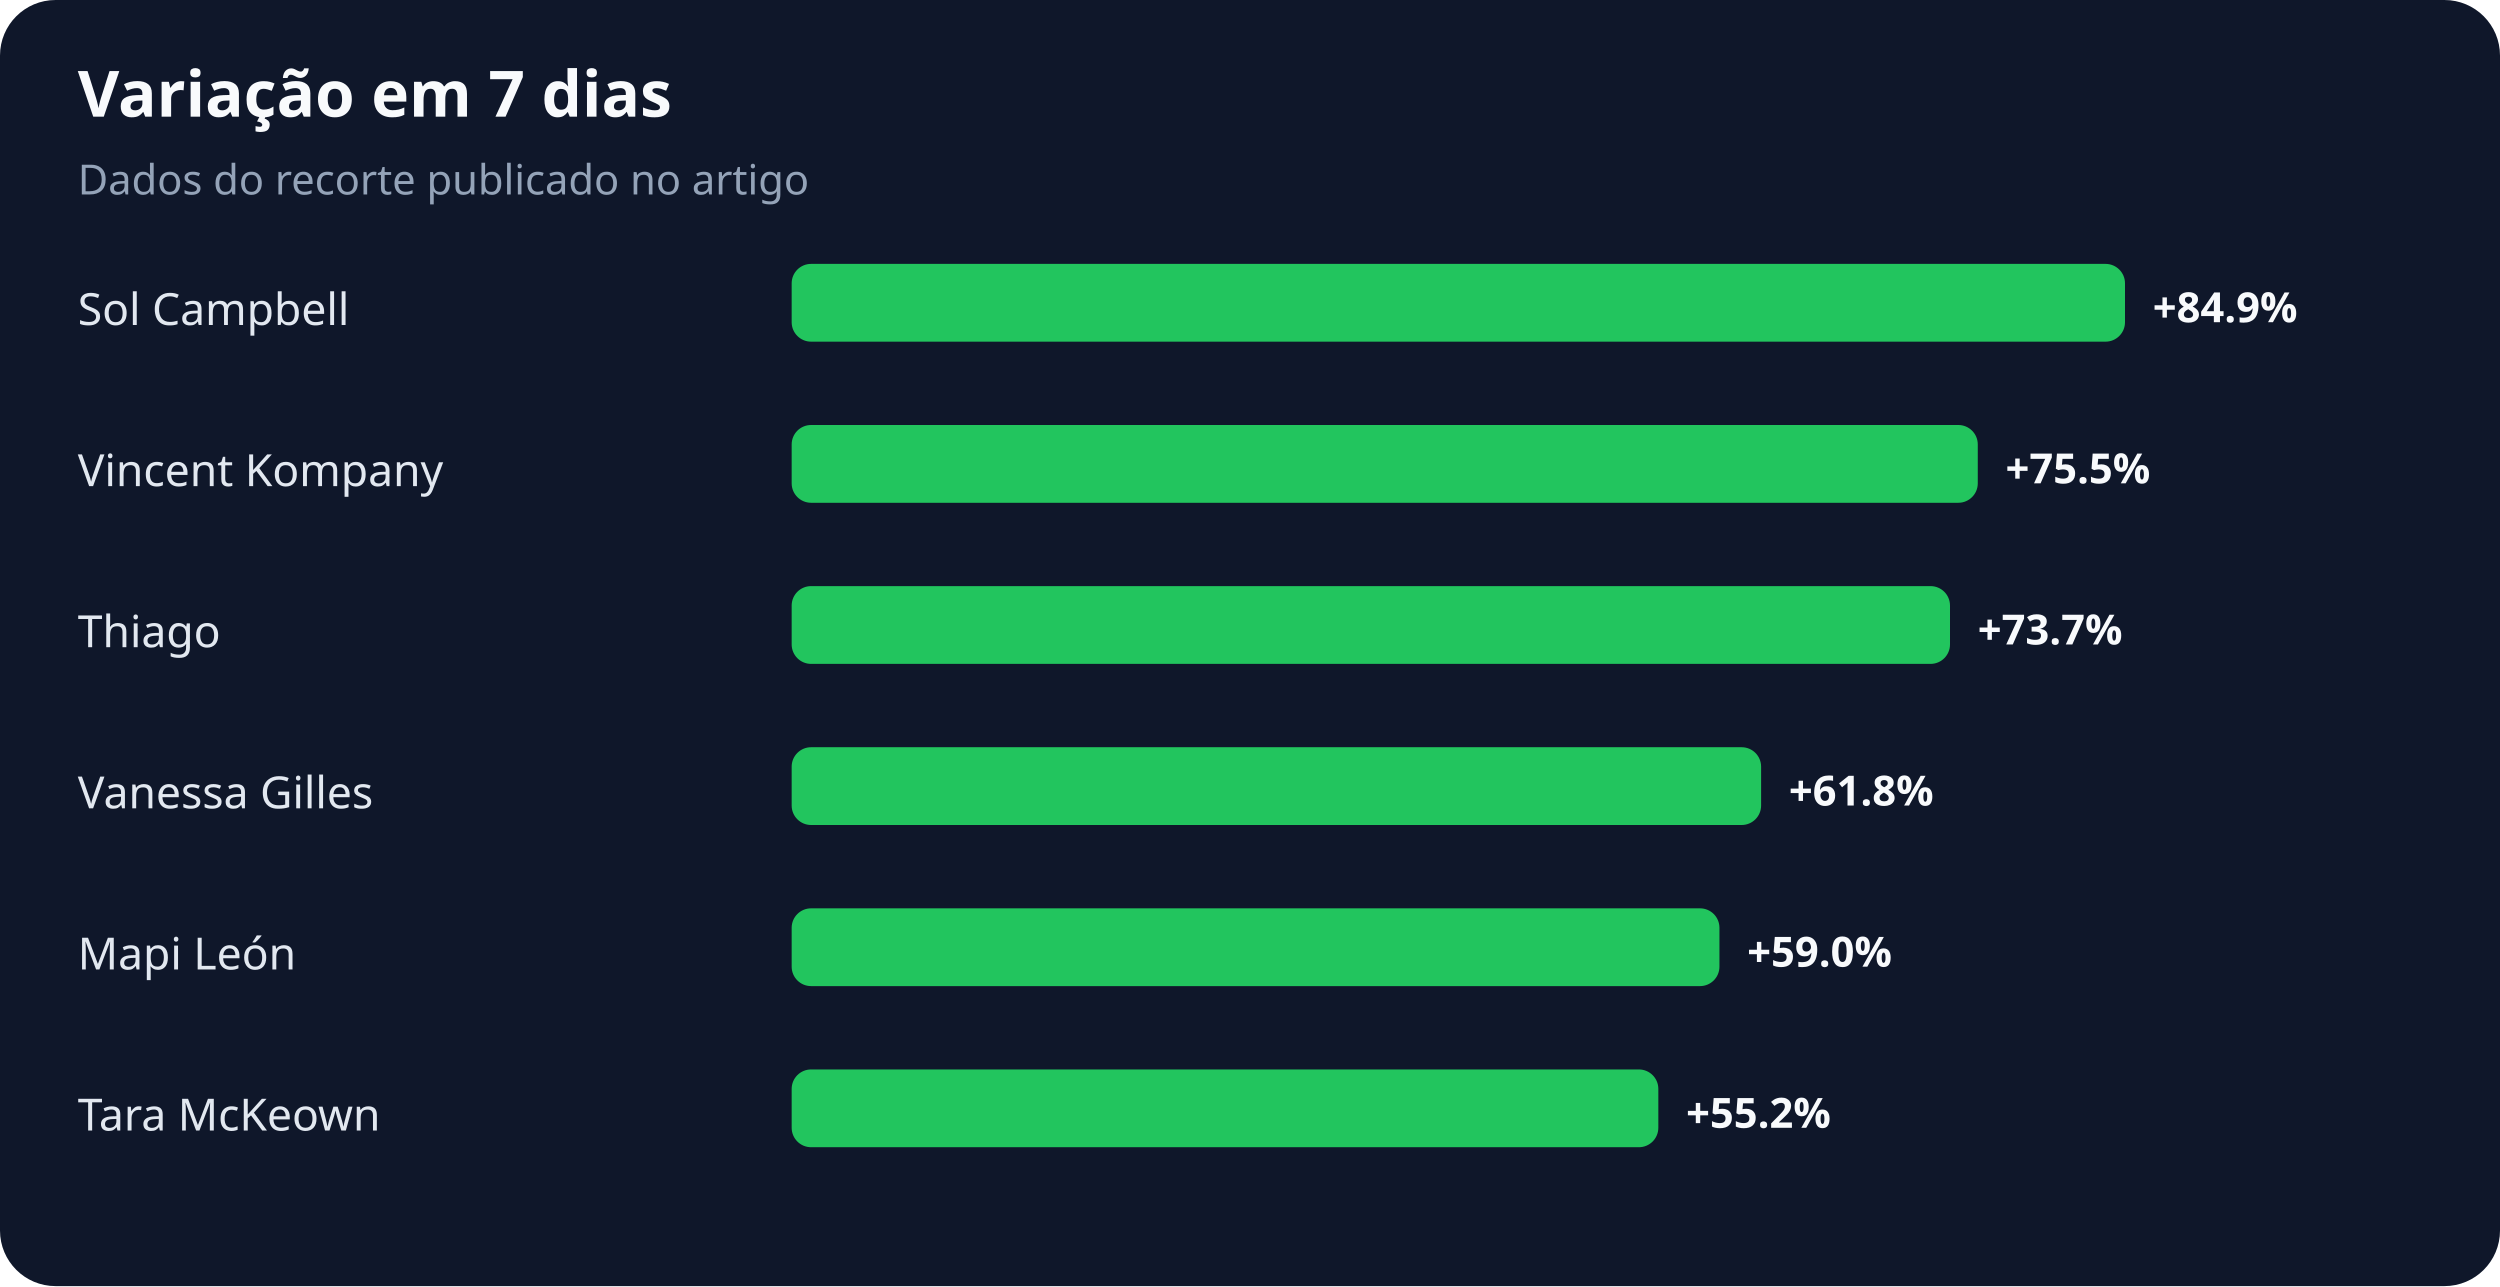
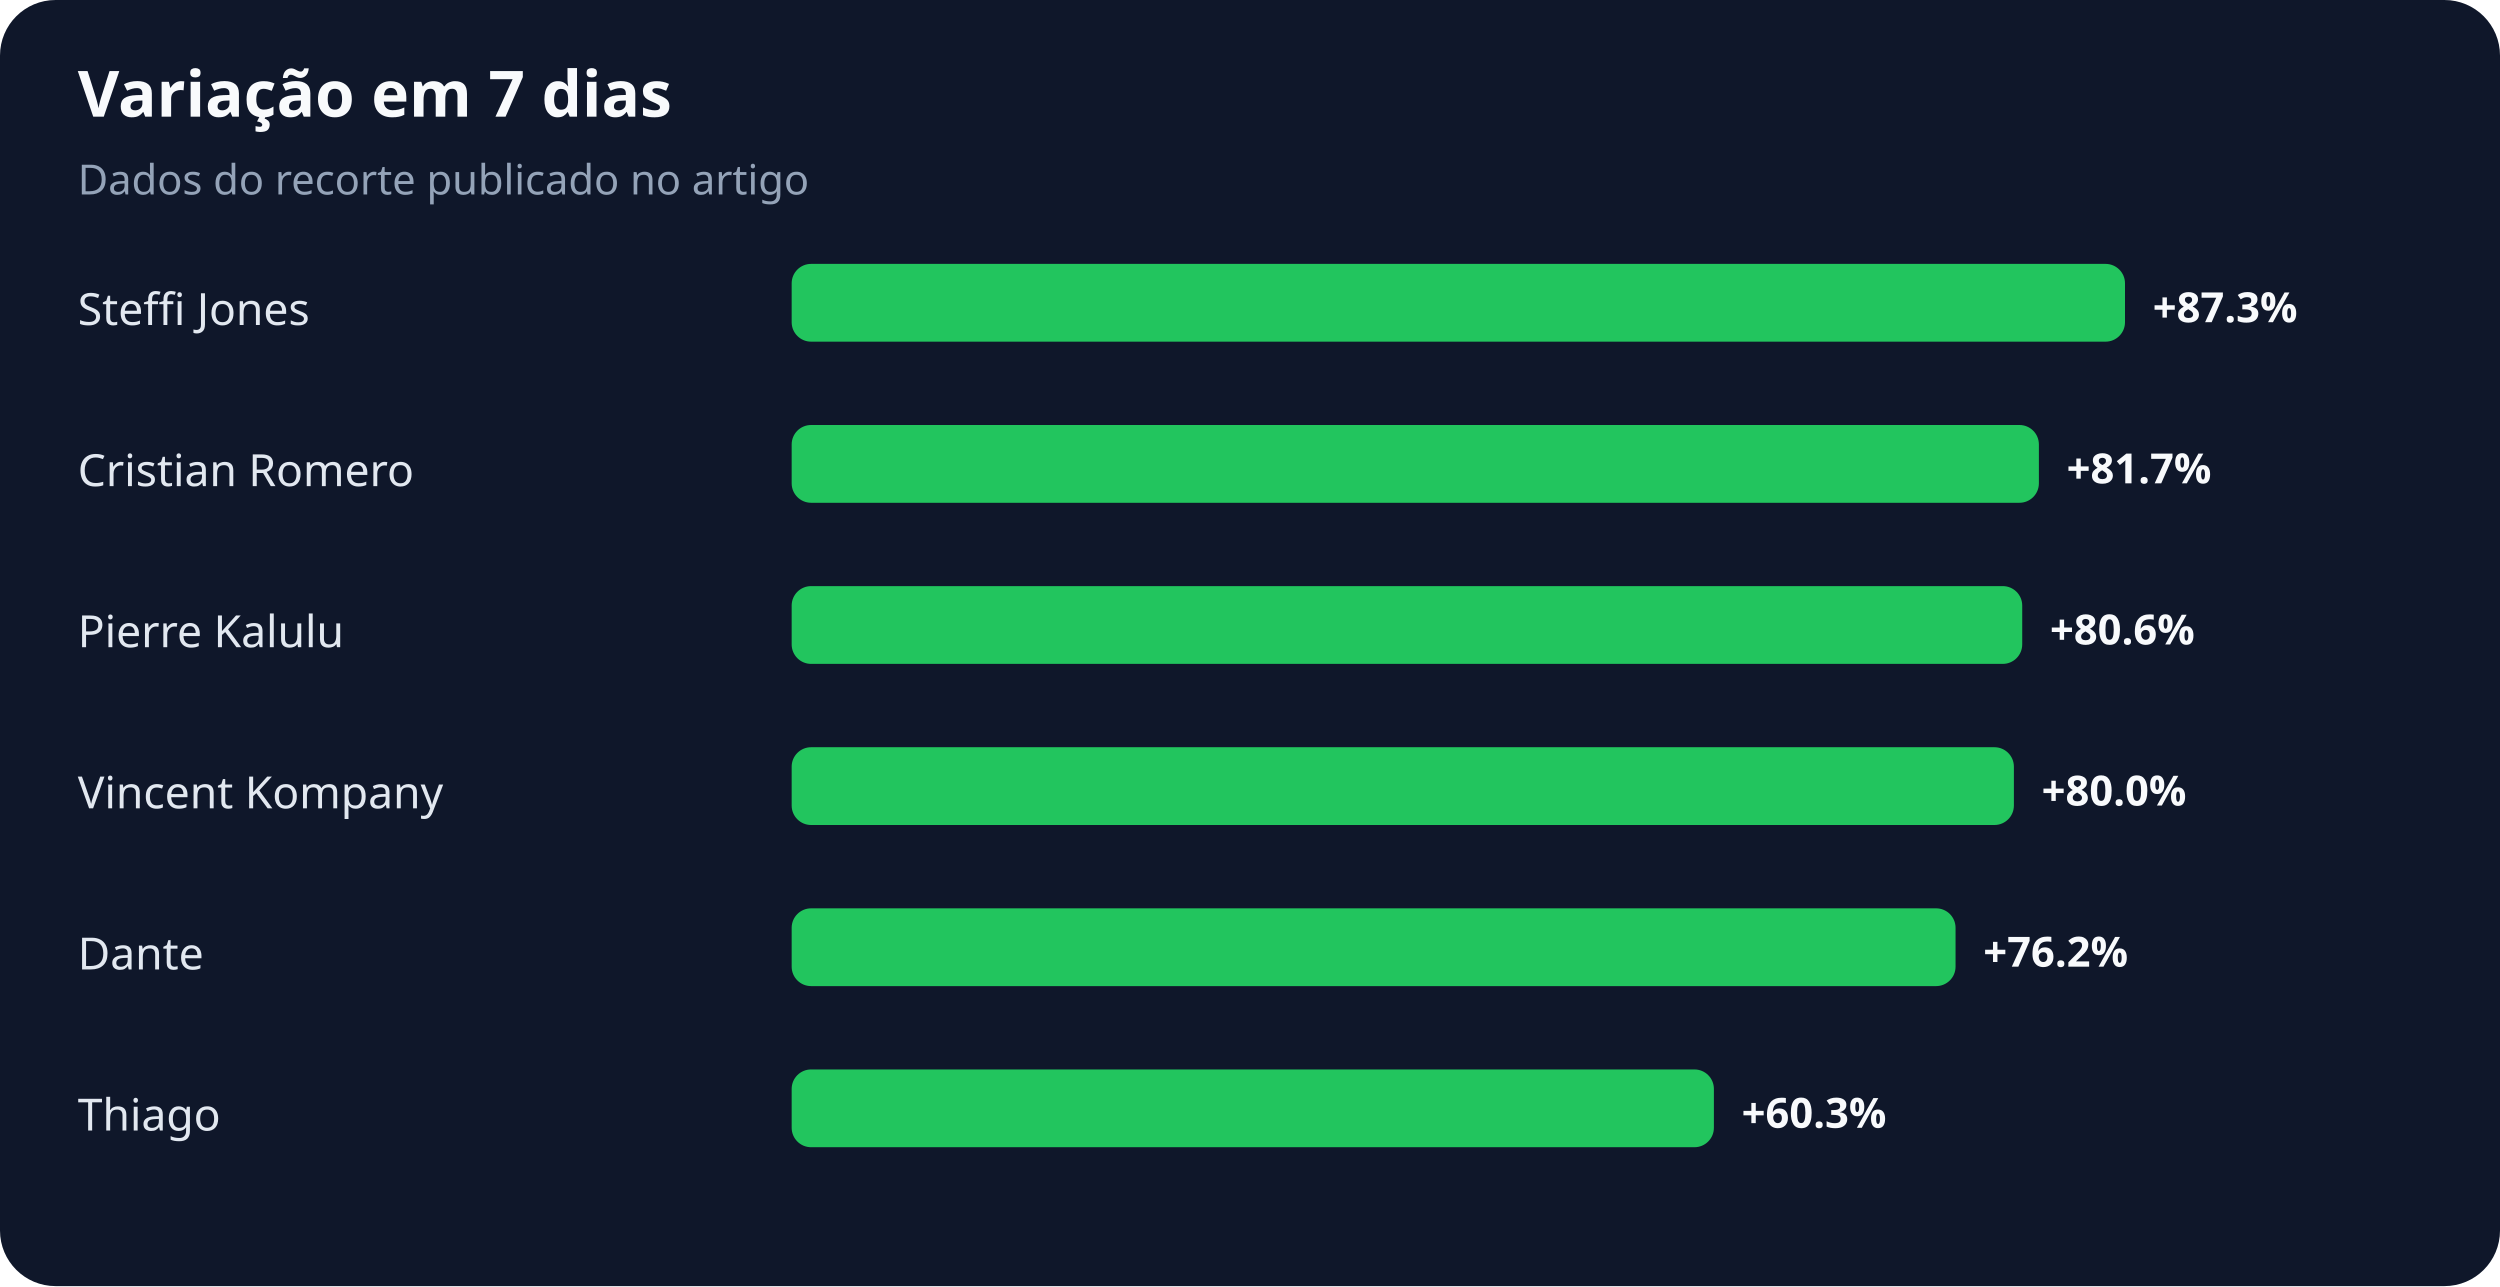
<svg xmlns="http://www.w3.org/2000/svg" width="900" height="463" viewBox="0 0 900 463" role="img" aria-labelledby="title desc">
  <rect width="100%" height="100%" rx="20" fill="#0f172a" />
  <text x="28" y="42" fill="#f8fafc" font-family="system-ui,sans-serif" font-size="23" font-weight="700">Variação em 7 dias</text>
  <text x="28" y="70" fill="#94a3b8" font-family="system-ui,sans-serif" font-size="15">Dados do recorte publicado no artigo</text>
-   <text x="28" y="117" fill="#e2e8f0" font-family="system-ui,sans-serif" font-size="16">Sol Campbell</text>
+   <text x="28" y="117" fill="#e2e8f0" font-family="system-ui,sans-serif" font-size="16">Steffi Jones</text>
  <rect x="285" y="95" width="480" height="28" rx="7" fill="#22c55e" />
-   <text x="775" y="116" fill="#f8fafc" font-family="system-ui,sans-serif" font-size="15" font-weight="700">+84.9%</text>
-   <text x="28" y="175" fill="#e2e8f0" font-family="system-ui,sans-serif" font-size="16">Vincent Kompany</text>
-   <rect x="285" y="153" width="427" height="28" rx="7" fill="#22c55e" />
-   <text x="722" y="174" fill="#f8fafc" font-family="system-ui,sans-serif" font-size="15" font-weight="700">+75.5%</text>
-   <text x="28" y="233" fill="#e2e8f0" font-family="system-ui,sans-serif" font-size="16">Thiago</text>
-   <rect x="285" y="211" width="417" height="28" rx="7" fill="#22c55e" />
-   <text x="712" y="232" fill="#f8fafc" font-family="system-ui,sans-serif" font-size="15" font-weight="700">+73.7%</text>
-   <text x="28" y="291" fill="#e2e8f0" font-family="system-ui,sans-serif" font-size="16">Vanessa Gilles</text>
-   <rect x="285" y="269" width="349" height="28" rx="7" fill="#22c55e" />
-   <text x="644" y="290" fill="#f8fafc" font-family="system-ui,sans-serif" font-size="15" font-weight="700">+61.8%</text>
-   <text x="28" y="349" fill="#e2e8f0" font-family="system-ui,sans-serif" font-size="16">Mapi León</text>
-   <rect x="285" y="327" width="334" height="28" rx="7" fill="#22c55e" />
-   <text x="629" y="348" fill="#f8fafc" font-family="system-ui,sans-serif" font-size="15" font-weight="700">+59.0%</text>
-   <text x="28" y="407" fill="#e2e8f0" font-family="system-ui,sans-serif" font-size="16">Tara McKeown</text>
-   <rect x="285" y="385" width="312" height="28" rx="7" fill="#22c55e" />
-   <text x="607" y="406" fill="#f8fafc" font-family="system-ui,sans-serif" font-size="15" font-weight="700">+55.2%</text>
+   <text x="775" y="116" fill="#f8fafc" font-family="system-ui,sans-serif" font-size="15" font-weight="700">+87.3%</text>
+   <text x="28" y="175" fill="#e2e8f0" font-family="system-ui,sans-serif" font-size="16">Cristian Romero</text>
+   <rect x="285" y="153" width="449" height="28" rx="7" fill="#22c55e" />
+   <text x="744" y="174" fill="#f8fafc" font-family="system-ui,sans-serif" font-size="15" font-weight="700">+81.7%</text>
+   <text x="28" y="233" fill="#e2e8f0" font-family="system-ui,sans-serif" font-size="16">Pierre Kalulu</text>
+   <rect x="285" y="211" width="443" height="28" rx="7" fill="#22c55e" />
+   <text x="738" y="232" fill="#f8fafc" font-family="system-ui,sans-serif" font-size="15" font-weight="700">+80.6%</text>
+   <text x="28" y="291" fill="#e2e8f0" font-family="system-ui,sans-serif" font-size="16">Vincent Kompany</text>
+   <rect x="285" y="269" width="440" height="28" rx="7" fill="#22c55e" />
+   <text x="735" y="290" fill="#f8fafc" font-family="system-ui,sans-serif" font-size="15" font-weight="700">+80.0%</text>
+   <text x="28" y="349" fill="#e2e8f0" font-family="system-ui,sans-serif" font-size="16">Dante</text>
+   <rect x="285" y="327" width="419" height="28" rx="7" fill="#22c55e" />
+   <text x="714" y="348" fill="#f8fafc" font-family="system-ui,sans-serif" font-size="15" font-weight="700">+76.2%</text>
+   <text x="28" y="407" fill="#e2e8f0" font-family="system-ui,sans-serif" font-size="16">Thiago</text>
+   <rect x="285" y="385" width="332" height="28" rx="7" fill="#22c55e" />
+   <text x="627" y="406" fill="#f8fafc" font-family="system-ui,sans-serif" font-size="15" font-weight="700">+60.3%</text>
</svg>
